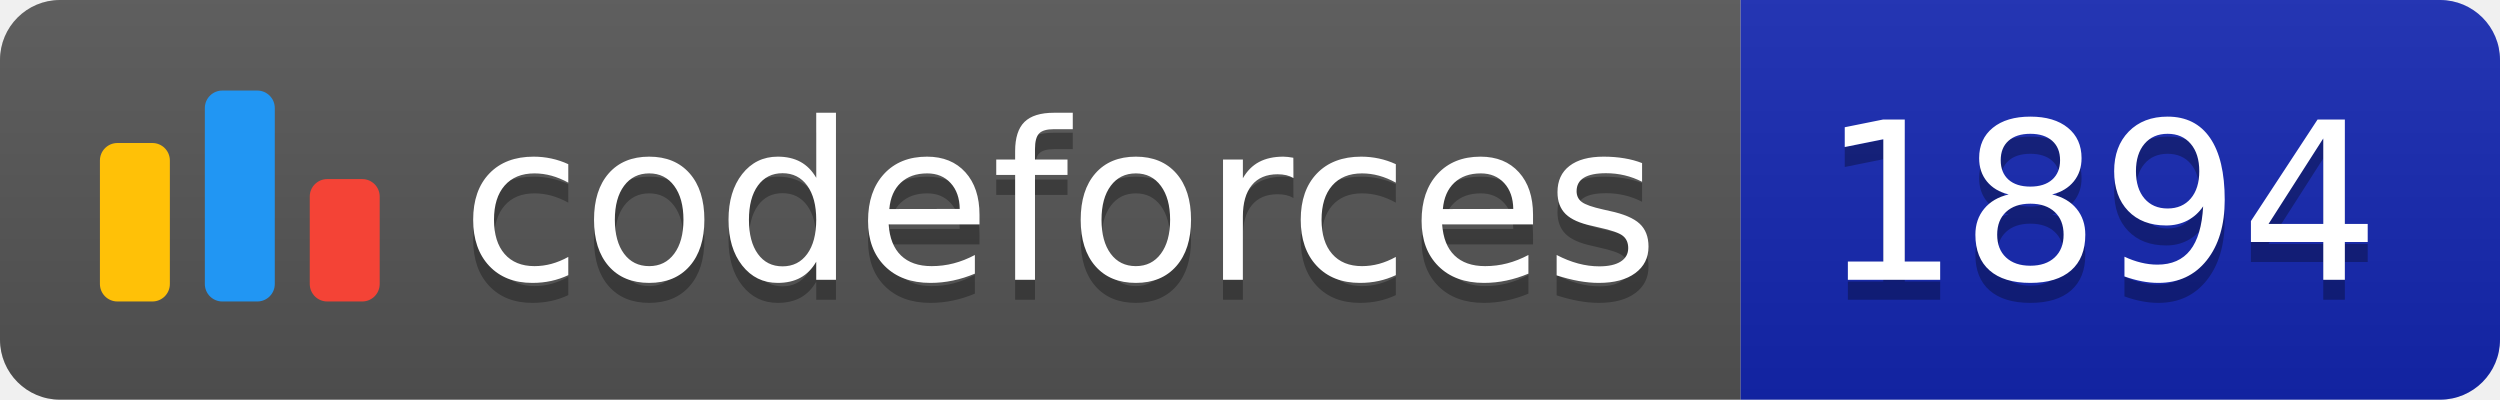
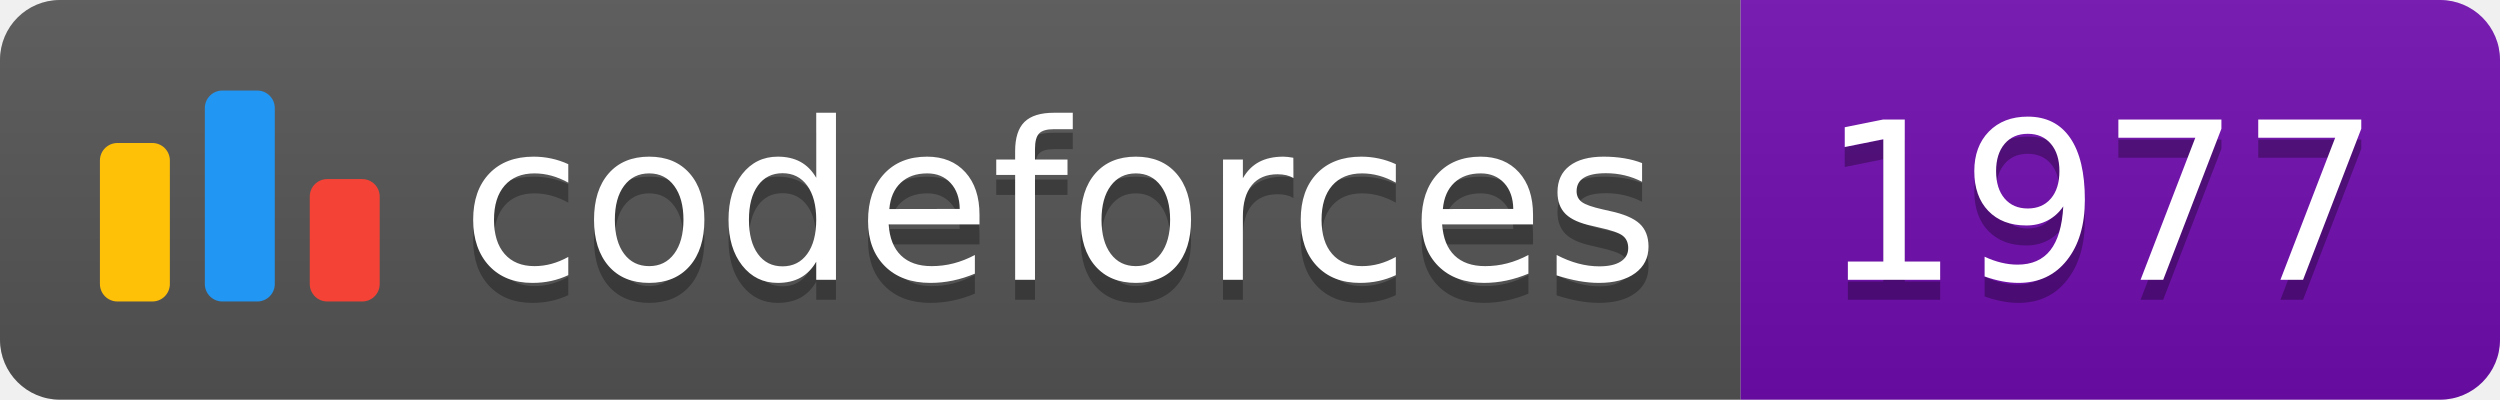
<svg xmlns="http://www.w3.org/2000/svg" width="125.1" height="20">
  <linearGradient id="smooth" x2="0" y2="100%">
    <stop offset="0" stop-color="#bbb" stop-opacity=".1" />
    <stop offset="1" stop-opacity=".1" />
  </linearGradient>
  <clipPath id="round">
    <rect width="125.1" height="20" rx="3" fill="#fff" />
  </clipPath>
  <g clip-path="url(#round)">
    <rect width="87.1" height="20" fill="#555" />
-     <rect x="87.1" width="38.0" height="20" fill="#1427B2" />
+     <rect x="87.1" width="38.0" height="20" fill="#700CB0" />
    <rect width="125.1" height="20" fill="url(#smooth)" />
  </g>
  <g fill="#fff" text-anchor="middle" font-family="DejaVu Sans,Verdana,Geneva,sans-serif" font-size="110">
    <svg x="5" y="3" class="logo" width="14" height="14" viewBox="0 0 32 25" fill="none">
      <rect y="6" width="8" height="18.125" rx="2" fill="#FFC107" />
      <rect x="24" y="10.125" width="8" height="14" rx="2" fill="#F44336" />
      <rect x="12" width="8" height="24.125" rx="2" fill="#2196F3" />
    </svg>
    <text x="530.5" y="150" fill="#010101" fill-opacity=".3" transform="scale(0.1)" textLength="601.0" lengthAdjust="spacing">codeforces
        </text>
    <text x="530.5" y="140" transform="scale(0.1)" textLength="601.0" lengthAdjust="spacing">codeforces</text>
-     <text x="1051.0" y="150" fill="#010101" fill-opacity=".3" transform="scale(0.1)" textLength="280.0" lengthAdjust="spacing">1894
+     <text x="1051.0" y="150" fill="#010101" fill-opacity=".3" transform="scale(0.1)" textLength="280.0" lengthAdjust="spacing">1977
        </text>
-     <text x="1051.0" y="140" transform="scale(0.1)" textLength="280.0" lengthAdjust="spacing">1894</text>
+     <text x="1051.0" y="140" transform="scale(0.1)" textLength="280.0" lengthAdjust="spacing">1977</text>
  </g>
</svg>
